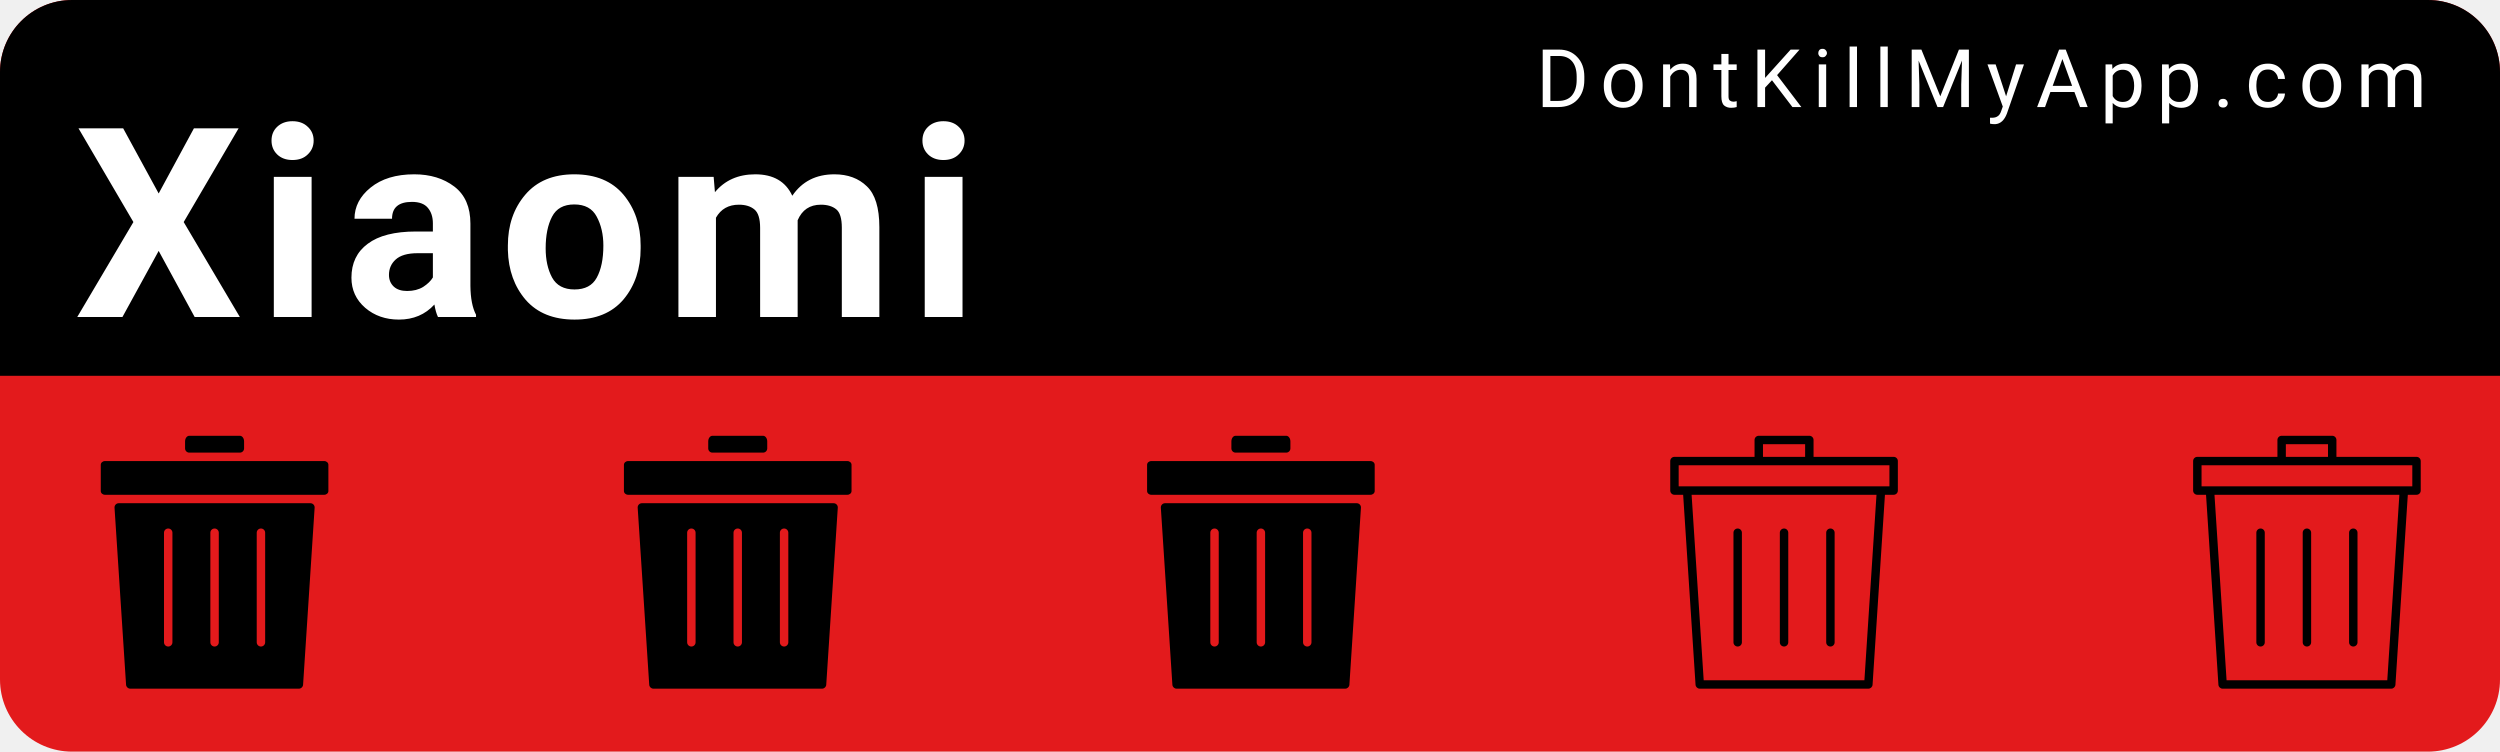
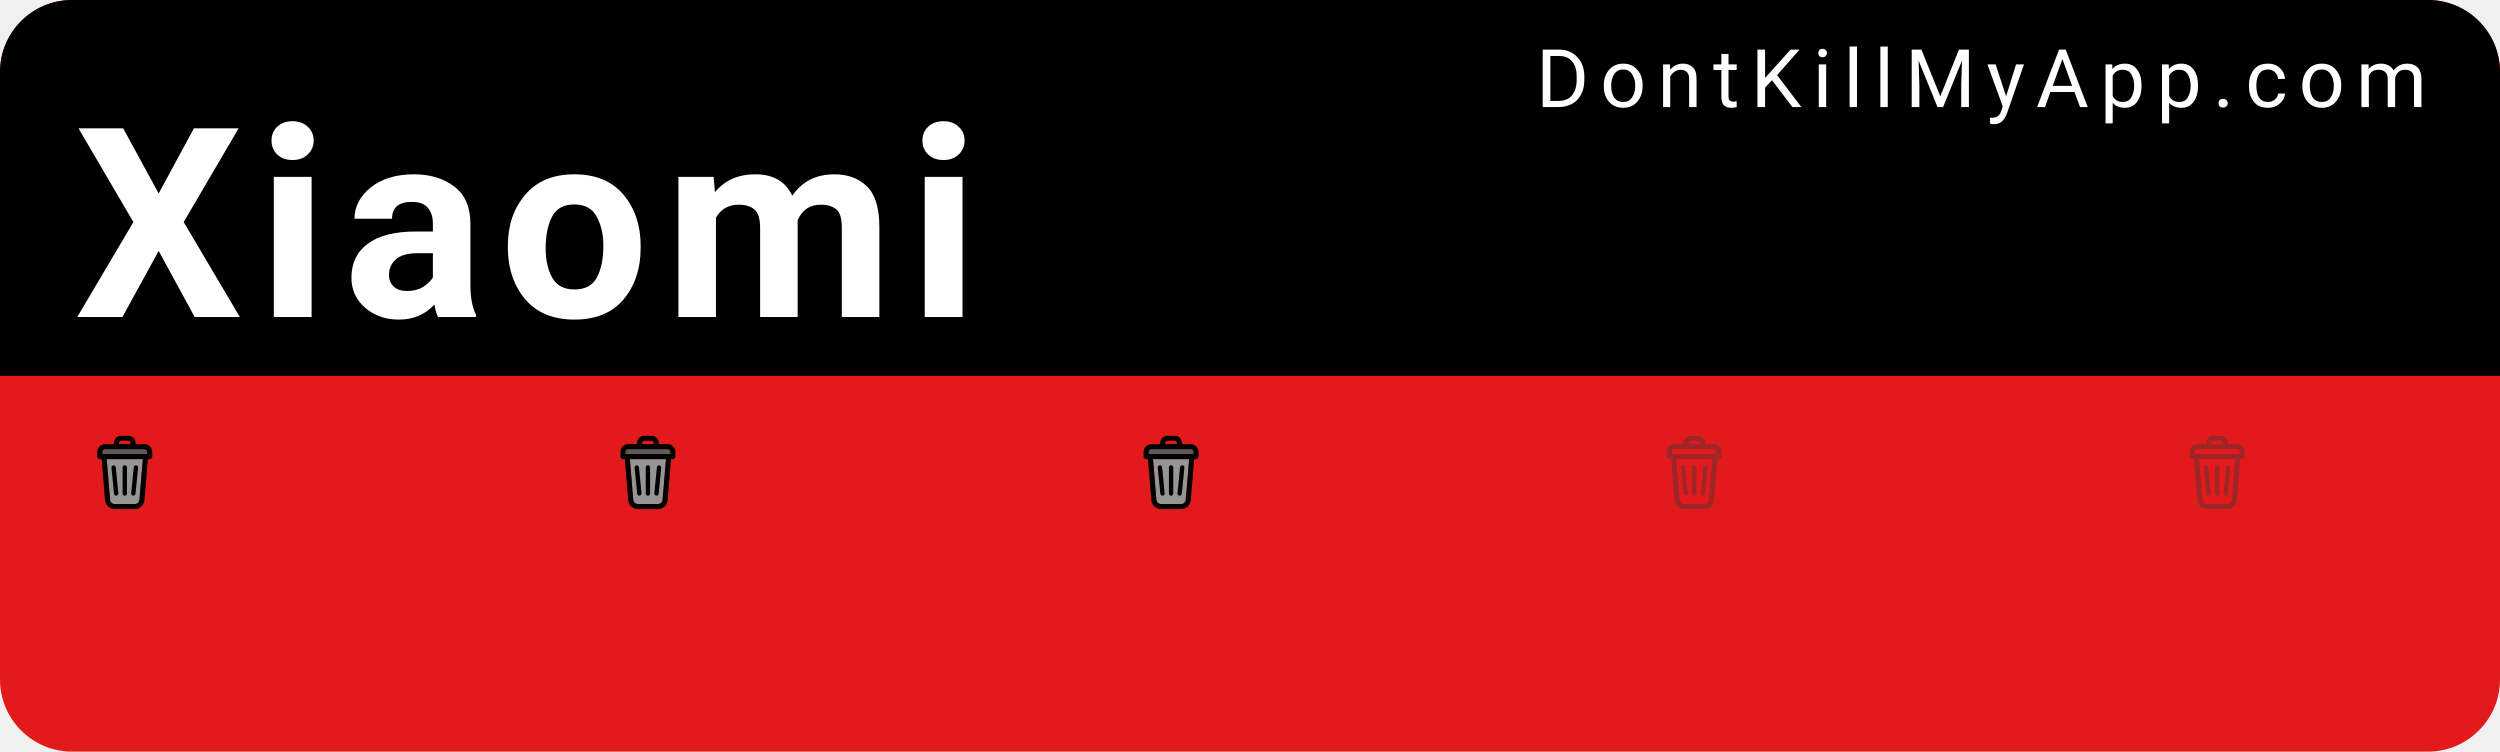
<svg xmlns="http://www.w3.org/2000/svg" width="153mm" height="46mm" viewBox="0 0 153 46" version="1.1" id="svg8">
  <defs id="defs2" />
  <g id="layer1" transform="translate(0,-251)">
    <rect style="color:#000000;clip-rule:nonzero;display:inline;overflow:visible;visibility:visible;opacity:1;isolation:auto;mix-blend-mode:normal;color-interpolation:sRGB;color-interpolation-filters:linearRGB;solid-color:#000000;solid-opacity:1;fill:#e31a1c;fill-opacity:1;fill-rule:nonzero;stroke:none;stroke-width:0.529;stroke-linecap:round;stroke-linejoin:miter;stroke-miterlimit:4;stroke-dasharray:none;stroke-dashoffset:0;stroke-opacity:1;color-rendering:auto;image-rendering:auto;shape-rendering:auto;text-rendering:auto;enable-background:accumulate" id="bkg" width="153" height="46" x="6.5503158e-15" y="251" rx="4.416" ry="4.416" />
    <path style="color:#000000;clip-rule:nonzero;display:inline;overflow:visible;visibility:visible;opacity:1;isolation:auto;mix-blend-mode:normal;color-interpolation:sRGB;color-interpolation-filters:linearRGB;solid-color:#000000;solid-opacity:1;fill:#000000;fill-opacity:1;fill-rule:nonzero;stroke:none;stroke-width:2;stroke-linecap:round;stroke-linejoin:miter;stroke-miterlimit:4;stroke-dasharray:none;stroke-dashoffset:0;stroke-opacity:1;color-rendering:auto;image-rendering:auto;shape-rendering:auto;text-rendering:auto;enable-background:accumulate" d="M 16.689,0 C 7.443,0 0,7.443 0,16.689 V 86.93 H 578.268 V 16.689 C 578.268,7.443 570.824,0 561.578,0 Z" id="bkgtop" transform="matrix(0.2645833,0,0,0.2645833,0,251)" />
    <text xml:space="preserve" style="font-style:normal;font-variant:normal;font-weight:300;font-stretch:normal;font-size:9.648px;line-height:0%;font-family:Roboto;-inkscape-font-specification:'Roboto Light';text-align:start;letter-spacing:0.685px;word-spacing:0px;writing-mode:lr-tb;text-anchor:start;fill:#ffffff;fill-opacity:1;stroke:none;stroke-width:0.201px;stroke-linecap:butt;stroke-linejoin:miter;stroke-opacity:1" x="94.007" y="257.55" id="link">
      <tspan id="tspan817" x="94.007" y="257.55" style="font-style:normal;font-variant:normal;font-weight:normal;font-stretch:normal;font-size:4.939px;font-family:Roboto;-inkscape-font-specification:Roboto;fill:#ffffff;stroke-width:0.201px">DontKillMyApp.com</tspan>
    </text>
    <text xml:space="preserve" style="font-style:normal;font-variant:normal;font-weight:bold;font-stretch:normal;font-size:12.7px;line-height:0%;font-family:Roboto;-inkscape-font-specification:'Roboto Bold';text-align:start;letter-spacing:0.902px;word-spacing:0px;writing-mode:lr-tb;text-anchor:start;fill:#ffffff;fill-opacity:1;stroke:none;stroke-width:0.265px;stroke-linecap:butt;stroke-linejoin:miter;stroke-opacity:1" x="4.538" y="270.402" id="vendor">
      <tspan id="tspan821" x="4.538" y="270.402" style="font-style:normal;font-variant:normal;font-weight:bold;font-stretch:normal;font-size:16.228px;font-family:Roboto;-inkscape-font-specification:'Roboto Bold';fill:#ffffff;stroke-width:0.265px">Xiaomi</tspan>
    </text>
    <g id="poo1" transform="matrix(0.01510025,0,0,0.01510025,5.393161,277.6693)">
-       <svg version="1.1" id="Layer_1" x="0px" y="0px" width="1025" height="1025" viewBox="0 0 512 512" style="enable-background:new 0 0 512 512;" xml:space="preserve">
-         <g>
-           <g>
-             <path d="M307.2,0H204.8c-4.71,0-8.533,5.086-8.533,11.375V25.6c0,4.71,3.823,8.533,8.533,8.533h102.4    c4.71,0,8.533-3.823,8.533-8.533V11.375C315.733,5.086,311.91,0,307.2,0z" />
-           </g>
-         </g>
-         <g>
-           <g>
-             <path d="M477.867,51.2H315.733H196.267H34.133c-4.71,0-8.533,3.396-8.533,7.586v53.094c0,4.19,3.823,7.586,8.533,7.586h443.733    c4.719,0,8.533-3.396,8.533-7.586V58.786C486.4,54.596,482.586,51.2,477.867,51.2z" />
-           </g>
-         </g>
-         <g>
-           <g>
-             <path d="M450.039,136.533H61.961c-4.932,0-8.832,4.164-8.516,9.088l23.373,358.4c0.299,4.489,4.019,7.979,8.516,7.979h341.333    c4.497,0,8.226-3.49,8.516-7.979l23.373-358.4C458.88,140.698,454.972,136.533,450.039,136.533z M170.667,418.133    c0,4.719-3.823,8.533-8.533,8.533c-4.71,0-8.533-3.814-8.533-8.533V196.267c0-4.719,3.823-8.533,8.533-8.533    c4.71,0,8.533,3.814,8.533,8.533V418.133z M264.533,418.133c0,4.719-3.823,8.533-8.533,8.533s-8.533-3.814-8.533-8.533V196.267    c0-4.719,3.823-8.533,8.533-8.533s8.533,3.814,8.533,8.533V418.133z M358.4,418.133c0,4.719-3.823,8.533-8.533,8.533    s-8.533-3.814-8.533-8.533V196.267c0-4.719,3.823-8.533,8.533-8.533s8.533,3.814,8.533,8.533V418.133z" />
-           </g>
-         </g>
-         <g>
- </g>
-         <g>
- </g>
-         <g>
- </g>
-         <g>
- </g>
-         <g>
- </g>
-         <g>
- </g>
-         <g>
- </g>
-         <g>
- </g>
-         <g>
- </g>
-         <g>
- </g>
-         <g>
- </g>
-         <g>
- </g>
-         <g>
- </g>
-         <g>
- </g>
-         <g>
- </g>
+       <svg version="1.1" id="Layer_1" x="0px" y="0px" height="297px" width="297px" viewBox="0 0 297 297" style="enable-background:new 0 0 297 297;" xml:space="preserve">
+         <defs id="defs44">
+ 
+ 
+ 
+ 
+ 
+ 	</defs>
+         <path style="fill:#959595;fill-opacity:1" d="M 221.74,94.57 207.98,259.6 c -0.79,9.51 -8.88,16.95 -18.42,16.95 h -82.12 c -9.53,0 -17.63,-7.44 -18.42,-16.95 L 75.27,94.57 Z" id="path2" />
+         <path style="fill:#5b5b5b;fill-opacity:1" d="m 239.49,65.69 v 8.43 H 57.51 v -8.43 c 0,-6.32 5.14,-11.47 11.47,-11.47 h 159.05 c 6.32,0 11.46,5.15 11.46,11.47 z" id="path4" />
+         <path d="m 259.94,65.69 v 18.66 c 0,5.64 -4.58,10.22 -10.22,10.22 h -7.46 l -13.9,166.73 c -1.67,20.02 -18.71,35.7 -38.8,35.7 H 107.44 C 87.36,297 70.31,281.32 68.64,261.3 L 54.75,94.57 h -7.46 c -5.65,0 -10.23,-4.58 -10.23,-10.22 V 65.69 c 0,-17.6 14.32,-31.91 31.92,-31.91 h 35.56 V 29.05 C 104.54,13.03 117.57,0 133.59,0 h 29.82 c 16.02,0 29.06,13.03 29.06,29.05 v 4.73 h 35.56 c 17.6,0 31.91,14.31 31.91,31.91 z m -20.45,8.43 v -8.43 c 0,-6.32 -5.14,-11.47 -11.46,-11.47 H 68.98 c -6.33,0 -11.47,5.15 -11.47,11.47 v 8.43 z M 207.98,259.6 221.74,94.57 H 75.27 L 89.02,259.6 c 0.79,9.51 8.89,16.95 18.42,16.95 h 82.12 c 9.54,0 17.63,-7.44 18.42,-16.95 z M 172.02,33.78 v -4.73 c 0,-4.74 -3.86,-8.6 -8.61,-8.6 h -29.82 c -4.74,0 -8.6,3.86 -8.6,8.6 v 4.73 z" id="path6" />
+         <g id="g11">
+ </g>
+         <g id="g13">
+ </g>
+         <g id="g15">
+ </g>
+         <g id="g17">
+ </g>
+         <g id="g19">
+ </g>
+         <g id="g21">
+ </g>
+         <g id="g23">
+ </g>
+         <g id="g25">
+ </g>
+         <g id="g27">
+ </g>
+         <g id="g29">
+ </g>
+         <g id="g31">
+ </g>
+         <g id="g33">
+ </g>
+         <g id="g35">
+ </g>
+         <g id="g37">
+ </g>
+         <g id="g39">
+ </g>
+         <rect style="color:#000000;clip-rule:nonzero;display:inline;overflow:visible;visibility:visible;opacity:1;isolation:auto;mix-blend-mode:normal;color-interpolation:sRGB;color-interpolation-filters:linearRGB;solid-color:#000000;solid-opacity:1;fill:#000000;fill-opacity:1;fill-rule:nonzero;stroke:none;stroke-width:1;stroke-linecap:round;stroke-linejoin:miter;stroke-miterlimit:4;stroke-dasharray:none;stroke-dashoffset:0;stroke-opacity:0.93;color-rendering:auto;image-rendering:auto;shape-rendering:auto;text-rendering:auto;enable-background:accumulate" id="rect860" width="17.619" height="123.331" x="81.387" y="129.326" rx="8.809" ry="8.809" transform="rotate(-5.630683)" />
+         <rect ry="8.809" rx="8.809" y="100.186" x="196.562" height="123.331" width="17.619" id="rect862" style="color:#000000;clip-rule:nonzero;display:inline;overflow:visible;visibility:visible;opacity:1;isolation:auto;mix-blend-mode:normal;color-interpolation:sRGB;color-interpolation-filters:linearRGB;solid-color:#000000;solid-opacity:1;fill:#000000;fill-opacity:1;fill-rule:nonzero;stroke:none;stroke-width:1;stroke-linecap:round;stroke-linejoin:miter;stroke-miterlimit:4;stroke-dasharray:none;stroke-dashoffset:0;stroke-opacity:0.93;color-rendering:auto;image-rendering:auto;shape-rendering:auto;text-rendering:auto;enable-background:accumulate" transform="rotate(5.630683)" />
+         <rect style="color:#000000;clip-rule:nonzero;display:inline;overflow:visible;visibility:visible;opacity:1;isolation:auto;mix-blend-mode:normal;color-interpolation:sRGB;color-interpolation-filters:linearRGB;solid-color:#000000;solid-opacity:1;fill:#000000;fill-opacity:1;fill-rule:nonzero;stroke:none;stroke-width:1;stroke-linecap:round;stroke-linejoin:miter;stroke-miterlimit:4;stroke-dasharray:none;stroke-dashoffset:0;stroke-opacity:0.93;color-rendering:auto;image-rendering:auto;shape-rendering:auto;text-rendering:auto;enable-background:accumulate" id="rect864" width="17.619" height="123.331" x="139.691" y="119.555" rx="8.809" ry="8.809" />
      </svg>
    </g>
    <g transform="matrix(0.01510025,0,0,0.01510025,37.41043,277.6693)" id="poo2">
-       <svg version="1.1" id="Layer_1" x="0px" y="0px" width="1025" height="1025" viewBox="0 0 512 512" style="enable-background:new 0 0 512 512;" xml:space="preserve">
-         <g>
-           <g>
-             <path d="M307.2,0H204.8c-4.71,0-8.533,5.086-8.533,11.375V25.6c0,4.71,3.823,8.533,8.533,8.533h102.4    c4.71,0,8.533-3.823,8.533-8.533V11.375C315.733,5.086,311.91,0,307.2,0z" />
-           </g>
-         </g>
-         <g>
-           <g>
-             <path d="M477.867,51.2H315.733H196.267H34.133c-4.71,0-8.533,3.396-8.533,7.586v53.094c0,4.19,3.823,7.586,8.533,7.586h443.733    c4.719,0,8.533-3.396,8.533-7.586V58.786C486.4,54.596,482.586,51.2,477.867,51.2z" />
-           </g>
-         </g>
-         <g>
-           <g>
-             <path d="M450.039,136.533H61.961c-4.932,0-8.832,4.164-8.516,9.088l23.373,358.4c0.299,4.489,4.019,7.979,8.516,7.979h341.333    c4.497,0,8.226-3.49,8.516-7.979l23.373-358.4C458.88,140.698,454.972,136.533,450.039,136.533z M170.667,418.133    c0,4.719-3.823,8.533-8.533,8.533c-4.71,0-8.533-3.814-8.533-8.533V196.267c0-4.719,3.823-8.533,8.533-8.533    c4.71,0,8.533,3.814,8.533,8.533V418.133z M264.533,418.133c0,4.719-3.823,8.533-8.533,8.533s-8.533-3.814-8.533-8.533V196.267    c0-4.719,3.823-8.533,8.533-8.533s8.533,3.814,8.533,8.533V418.133z M358.4,418.133c0,4.719-3.823,8.533-8.533,8.533    s-8.533-3.814-8.533-8.533V196.267c0-4.719,3.823-8.533,8.533-8.533s8.533,3.814,8.533,8.533V418.133z" />
-           </g>
-         </g>
-         <g>
- </g>
-         <g>
- </g>
-         <g>
- </g>
-         <g>
- </g>
-         <g>
- </g>
-         <g>
- </g>
-         <g>
- </g>
-         <g>
- </g>
-         <g>
- </g>
-         <g>
- </g>
-         <g>
- </g>
-         <g>
- </g>
-         <g>
- </g>
-         <g>
- </g>
-         <g>
- </g>
+       <svg version="1.1" id="Layer_1" x="0px" y="0px" height="297px" width="297px" viewBox="0 0 297 297" style="enable-background:new 0 0 297 297;" xml:space="preserve">
+         <defs id="defs44">
+ 
+ 
+ 
+ 
+ 
+ 	</defs>
+         <path style="fill:#959595;fill-opacity:1" d="M 221.74,94.57 207.98,259.6 c -0.79,9.51 -8.88,16.95 -18.42,16.95 h -82.12 c -9.53,0 -17.63,-7.44 -18.42,-16.95 L 75.27,94.57 Z" id="path2" />
+         <path style="fill:#5b5b5b;fill-opacity:1" d="m 239.49,65.69 v 8.43 H 57.51 v -8.43 c 0,-6.32 5.14,-11.47 11.47,-11.47 h 159.05 c 6.32,0 11.46,5.15 11.46,11.47 z" id="path4" />
+         <path d="m 259.94,65.69 v 18.66 c 0,5.64 -4.58,10.22 -10.22,10.22 h -7.46 l -13.9,166.73 c -1.67,20.02 -18.71,35.7 -38.8,35.7 H 107.44 C 87.36,297 70.31,281.32 68.64,261.3 L 54.75,94.57 h -7.46 c -5.65,0 -10.23,-4.58 -10.23,-10.22 V 65.69 c 0,-17.6 14.32,-31.91 31.92,-31.91 h 35.56 V 29.05 C 104.54,13.03 117.57,0 133.59,0 h 29.82 c 16.02,0 29.06,13.03 29.06,29.05 v 4.73 h 35.56 c 17.6,0 31.91,14.31 31.91,31.91 z m -20.45,8.43 v -8.43 c 0,-6.32 -5.14,-11.47 -11.46,-11.47 H 68.98 c -6.33,0 -11.47,5.15 -11.47,11.47 v 8.43 z M 207.98,259.6 221.74,94.57 H 75.27 L 89.02,259.6 c 0.79,9.51 8.89,16.95 18.42,16.95 h 82.12 c 9.54,0 17.63,-7.44 18.42,-16.95 z M 172.02,33.78 v -4.73 c 0,-4.74 -3.86,-8.6 -8.61,-8.6 h -29.82 c -4.74,0 -8.6,3.86 -8.6,8.6 v 4.73 z" id="path6" />
+         <g id="g11">
+ </g>
+         <g id="g13">
+ </g>
+         <g id="g15">
+ </g>
+         <g id="g17">
+ </g>
+         <g id="g19">
+ </g>
+         <g id="g21">
+ </g>
+         <g id="g23">
+ </g>
+         <g id="g25">
+ </g>
+         <g id="g27">
+ </g>
+         <g id="g29">
+ </g>
+         <g id="g31">
+ </g>
+         <g id="g33">
+ </g>
+         <g id="g35">
+ </g>
+         <g id="g37">
+ </g>
+         <g id="g39">
+ </g>
+         <rect style="color:#000000;clip-rule:nonzero;display:inline;overflow:visible;visibility:visible;opacity:1;isolation:auto;mix-blend-mode:normal;color-interpolation:sRGB;color-interpolation-filters:linearRGB;solid-color:#000000;solid-opacity:1;fill:#000000;fill-opacity:1;fill-rule:nonzero;stroke:none;stroke-width:1;stroke-linecap:round;stroke-linejoin:miter;stroke-miterlimit:4;stroke-dasharray:none;stroke-dashoffset:0;stroke-opacity:0.93;color-rendering:auto;image-rendering:auto;shape-rendering:auto;text-rendering:auto;enable-background:accumulate" id="rect860" width="17.619" height="123.331" x="81.387" y="129.326" rx="8.809" ry="8.809" transform="rotate(-5.630683)" />
+         <rect ry="8.809" rx="8.809" y="100.186" x="196.562" height="123.331" width="17.619" id="rect862" style="color:#000000;clip-rule:nonzero;display:inline;overflow:visible;visibility:visible;opacity:1;isolation:auto;mix-blend-mode:normal;color-interpolation:sRGB;color-interpolation-filters:linearRGB;solid-color:#000000;solid-opacity:1;fill:#000000;fill-opacity:1;fill-rule:nonzero;stroke:none;stroke-width:1;stroke-linecap:round;stroke-linejoin:miter;stroke-miterlimit:4;stroke-dasharray:none;stroke-dashoffset:0;stroke-opacity:0.93;color-rendering:auto;image-rendering:auto;shape-rendering:auto;text-rendering:auto;enable-background:accumulate" transform="rotate(5.630683)" />
+         <rect style="color:#000000;clip-rule:nonzero;display:inline;overflow:visible;visibility:visible;opacity:1;isolation:auto;mix-blend-mode:normal;color-interpolation:sRGB;color-interpolation-filters:linearRGB;solid-color:#000000;solid-opacity:1;fill:#000000;fill-opacity:1;fill-rule:nonzero;stroke:none;stroke-width:1;stroke-linecap:round;stroke-linejoin:miter;stroke-miterlimit:4;stroke-dasharray:none;stroke-dashoffset:0;stroke-opacity:0.93;color-rendering:auto;image-rendering:auto;shape-rendering:auto;text-rendering:auto;enable-background:accumulate" id="rect864" width="17.619" height="123.331" x="139.691" y="119.555" rx="8.809" ry="8.809" />
      </svg>
    </g>
    <g id="poo3" transform="matrix(0.01510025,0,0,0.01510025,69.4277,277.6693)">
-       <svg version="1.1" id="Layer_1" x="0px" y="0px" width="1025" height="1025" viewBox="0 0 512 512" style="enable-background:new 0 0 512 512;" xml:space="preserve">
-         <g>
-           <g>
-             <path d="M307.2,0H204.8c-4.71,0-8.533,5.086-8.533,11.375V25.6c0,4.71,3.823,8.533,8.533,8.533h102.4    c4.71,0,8.533-3.823,8.533-8.533V11.375C315.733,5.086,311.91,0,307.2,0z" />
-           </g>
-         </g>
-         <g>
-           <g>
-             <path d="M477.867,51.2H315.733H196.267H34.133c-4.71,0-8.533,3.396-8.533,7.586v53.094c0,4.19,3.823,7.586,8.533,7.586h443.733    c4.719,0,8.533-3.396,8.533-7.586V58.786C486.4,54.596,482.586,51.2,477.867,51.2z" />
-           </g>
-         </g>
-         <g>
-           <g>
-             <path d="M450.039,136.533H61.961c-4.932,0-8.832,4.164-8.516,9.088l23.373,358.4c0.299,4.489,4.019,7.979,8.516,7.979h341.333    c4.497,0,8.226-3.49,8.516-7.979l23.373-358.4C458.88,140.698,454.972,136.533,450.039,136.533z M170.667,418.133    c0,4.719-3.823,8.533-8.533,8.533c-4.71,0-8.533-3.814-8.533-8.533V196.267c0-4.719,3.823-8.533,8.533-8.533    c4.71,0,8.533,3.814,8.533,8.533V418.133z M264.533,418.133c0,4.719-3.823,8.533-8.533,8.533s-8.533-3.814-8.533-8.533V196.267    c0-4.719,3.823-8.533,8.533-8.533s8.533,3.814,8.533,8.533V418.133z M358.4,418.133c0,4.719-3.823,8.533-8.533,8.533    s-8.533-3.814-8.533-8.533V196.267c0-4.719,3.823-8.533,8.533-8.533s8.533,3.814,8.533,8.533V418.133z" />
-           </g>
-         </g>
-         <g>
- </g>
-         <g>
- </g>
-         <g>
- </g>
-         <g>
- </g>
-         <g>
- </g>
-         <g>
- </g>
-         <g>
- </g>
-         <g>
- </g>
-         <g>
- </g>
-         <g>
- </g>
-         <g>
- </g>
-         <g>
- </g>
-         <g>
- </g>
-         <g>
- </g>
-         <g>
- </g>
+       <svg version="1.1" id="Layer_1" x="0px" y="0px" height="297px" width="297px" viewBox="0 0 297 297" style="enable-background:new 0 0 297 297;" xml:space="preserve">
+         <defs id="defs44">
+ 
+ 
+ 
+ 
+ 
+ 	</defs>
+         <path style="fill:#959595;fill-opacity:1" d="M 221.74,94.57 207.98,259.6 c -0.79,9.51 -8.88,16.95 -18.42,16.95 h -82.12 c -9.53,0 -17.63,-7.44 -18.42,-16.95 L 75.27,94.57 Z" id="path2" />
+         <path style="fill:#5b5b5b;fill-opacity:1" d="m 239.49,65.69 v 8.43 H 57.51 v -8.43 c 0,-6.32 5.14,-11.47 11.47,-11.47 h 159.05 c 6.32,0 11.46,5.15 11.46,11.47 z" id="path4" />
+         <path d="m 259.94,65.69 v 18.66 c 0,5.64 -4.58,10.22 -10.22,10.22 h -7.46 l -13.9,166.73 c -1.67,20.02 -18.71,35.7 -38.8,35.7 H 107.44 C 87.36,297 70.31,281.32 68.64,261.3 L 54.75,94.57 h -7.46 c -5.65,0 -10.23,-4.58 -10.23,-10.22 V 65.69 c 0,-17.6 14.32,-31.91 31.92,-31.91 h 35.56 V 29.05 C 104.54,13.03 117.57,0 133.59,0 h 29.82 c 16.02,0 29.06,13.03 29.06,29.05 v 4.73 h 35.56 c 17.6,0 31.91,14.31 31.91,31.91 z m -20.45,8.43 v -8.43 c 0,-6.32 -5.14,-11.47 -11.46,-11.47 H 68.98 c -6.33,0 -11.47,5.15 -11.47,11.47 v 8.43 z M 207.98,259.6 221.74,94.57 H 75.27 L 89.02,259.6 c 0.79,9.51 8.89,16.95 18.42,16.95 h 82.12 c 9.54,0 17.63,-7.44 18.42,-16.95 z M 172.02,33.78 v -4.73 c 0,-4.74 -3.86,-8.6 -8.61,-8.6 h -29.82 c -4.74,0 -8.6,3.86 -8.6,8.6 v 4.73 z" id="path6" />
+         <g id="g11">
+ </g>
+         <g id="g13">
+ </g>
+         <g id="g15">
+ </g>
+         <g id="g17">
+ </g>
+         <g id="g19">
+ </g>
+         <g id="g21">
+ </g>
+         <g id="g23">
+ </g>
+         <g id="g25">
+ </g>
+         <g id="g27">
+ </g>
+         <g id="g29">
+ </g>
+         <g id="g31">
+ </g>
+         <g id="g33">
+ </g>
+         <g id="g35">
+ </g>
+         <g id="g37">
+ </g>
+         <g id="g39">
+ </g>
+         <rect style="color:#000000;clip-rule:nonzero;display:inline;overflow:visible;visibility:visible;opacity:1;isolation:auto;mix-blend-mode:normal;color-interpolation:sRGB;color-interpolation-filters:linearRGB;solid-color:#000000;solid-opacity:1;fill:#000000;fill-opacity:1;fill-rule:nonzero;stroke:none;stroke-width:1;stroke-linecap:round;stroke-linejoin:miter;stroke-miterlimit:4;stroke-dasharray:none;stroke-dashoffset:0;stroke-opacity:0.93;color-rendering:auto;image-rendering:auto;shape-rendering:auto;text-rendering:auto;enable-background:accumulate" id="rect860" width="17.619" height="123.331" x="81.387" y="129.326" rx="8.809" ry="8.809" transform="rotate(-5.630683)" />
+         <rect ry="8.809" rx="8.809" y="100.186" x="196.562" height="123.331" width="17.619" id="rect862" style="color:#000000;clip-rule:nonzero;display:inline;overflow:visible;visibility:visible;opacity:1;isolation:auto;mix-blend-mode:normal;color-interpolation:sRGB;color-interpolation-filters:linearRGB;solid-color:#000000;solid-opacity:1;fill:#000000;fill-opacity:1;fill-rule:nonzero;stroke:none;stroke-width:1;stroke-linecap:round;stroke-linejoin:miter;stroke-miterlimit:4;stroke-dasharray:none;stroke-dashoffset:0;stroke-opacity:0.93;color-rendering:auto;image-rendering:auto;shape-rendering:auto;text-rendering:auto;enable-background:accumulate" transform="rotate(5.630683)" />
+         <rect style="color:#000000;clip-rule:nonzero;display:inline;overflow:visible;visibility:visible;opacity:1;isolation:auto;mix-blend-mode:normal;color-interpolation:sRGB;color-interpolation-filters:linearRGB;solid-color:#000000;solid-opacity:1;fill:#000000;fill-opacity:1;fill-rule:nonzero;stroke:none;stroke-width:1;stroke-linecap:round;stroke-linejoin:miter;stroke-miterlimit:4;stroke-dasharray:none;stroke-dashoffset:0;stroke-opacity:0.93;color-rendering:auto;image-rendering:auto;shape-rendering:auto;text-rendering:auto;enable-background:accumulate" id="rect864" width="17.619" height="123.331" x="139.691" y="119.555" rx="8.809" ry="8.809" />
      </svg>
    </g>
    <g transform="matrix(0.01510025,0,0,0.01510025,101.445,277.6693)" id="poo4">
-       <svg version="1.1" id="Layer_1" x="0px" y="0px" viewBox="0 0 512 512" width="1025" height="1025" style="enable-background:new 0 0 512 512;" xml:space="preserve">
-         <g>
-           <g>
-             <path d="M477.867,42.667H315.733V8.533C315.733,3.814,311.91,0,307.2,0H204.8c-4.71,0-8.533,3.814-8.533,8.533v34.133H34.133    c-4.71,0-8.533,3.814-8.533,8.533v59.733c0,4.719,3.823,8.533,8.533,8.533h17.604l25.079,384.555    c0.299,4.489,4.019,7.979,8.516,7.979h341.333c4.497,0,8.226-3.49,8.516-7.979l25.079-384.555h17.604    c4.719,0,8.533-3.814,8.533-8.533V51.2C486.4,46.481,482.586,42.667,477.867,42.667z M213.333,17.067h85.333v25.6h-85.333V17.067z     M418.671,494.933H93.329L68.838,119.467h374.315L418.671,494.933z M469.333,102.4H42.667V59.733h426.667V102.4z" />
-           </g>
-         </g>
-         <g>
-           <g>
-             <path d="M256,187.733c-4.71,0-8.533,3.814-8.533,8.533v221.867c0,4.719,3.823,8.533,8.533,8.533c4.71,0,8.533-3.814,8.533-8.533    V196.267C264.533,191.548,260.71,187.733,256,187.733z" />
-           </g>
-         </g>
-         <g>
-           <g>
-             <path d="M162.133,187.733c-4.71,0-8.533,3.814-8.533,8.533v221.867c0,4.719,3.823,8.533,8.533,8.533    c4.71,0,8.533-3.814,8.533-8.533V196.267C170.667,191.548,166.844,187.733,162.133,187.733z" />
-           </g>
-         </g>
-         <g>
-           <g>
-             <path d="M349.867,187.733c-4.71,0-8.533,3.814-8.533,8.533v221.867c0,4.719,3.823,8.533,8.533,8.533s8.533-3.814,8.533-8.533    V196.267C358.4,191.548,354.577,187.733,349.867,187.733z" />
-           </g>
-         </g>
-         <g>
- </g>
-         <g>
- </g>
-         <g>
- </g>
-         <g>
- </g>
-         <g>
- </g>
-         <g>
- </g>
-         <g>
- </g>
-         <g>
- </g>
-         <g>
- </g>
-         <g>
- </g>
-         <g>
- </g>
-         <g>
- </g>
-         <g>
- </g>
-         <g>
- </g>
-         <g>
+       <svg version="1.1" id="Layer_1" x="0px" y="0px" height="297px" width="297px" viewBox="0 0 297 297" style="enable-background:new 0 0 297 297;" xml:space="preserve">
+         <defs id="defs44">
+ 
+ 
+ 
+ 
+ 
+ 	</defs>
+         <path d="M 133.59 0 C 117.57 2.3684758e-15 104.539 13.031 104.539 29.051 L 104.539 33.779 L 68.98 33.779 C 51.38 33.779 37.061 48.089 37.061 65.689 L 37.061 84.35 C 37.061 89.99 41.639 94.57 47.289 94.57 L 54.75 94.57 L 68.641 261.301 C 70.311 281.321 87.359 297 107.439 297 L 189.561 297 C 209.651 297 226.689 281.321 228.359 261.301 L 242.26 94.57 L 249.721 94.57 C 255.361 94.57 259.939 89.99 259.939 84.35 L 259.939 65.689 C 259.939 48.089 245.629 33.779 228.029 33.779 L 192.471 33.779 L 192.471 29.051 C 192.471 13.031 179.43 0 163.41 0 L 133.59 0 z M 133.59 20.449 L 163.41 20.449 C 168.16 20.449 172.02 24.311 172.02 29.051 L 172.02 33.779 L 124.99 33.779 L 124.99 29.051 C 124.99 24.311 128.85 20.449 133.59 20.449 z M 68.98 54.221 L 228.029 54.221 C 234.349 54.221 239.49 59.369 239.49 65.689 L 239.49 74.119 L 57.51 74.119 L 57.51 65.689 C 57.51 59.369 62.65 54.221 68.98 54.221 z M 75.27 94.57 L 221.74 94.57 L 207.98 259.6 C 207.19 269.11 199.101 276.551 189.561 276.551 L 107.439 276.551 C 97.909 276.551 89.81 269.11 89.02 259.6 L 75.27 94.57 z M 148.5 119.555 C 143.62 119.555 139.691 123.485 139.691 128.365 L 139.691 234.076 C 139.691 238.957 143.62 242.885 148.5 242.885 C 153.38 242.885 157.309 238.957 157.309 234.076 L 157.309 128.365 C 157.309 123.485 153.38 119.555 148.5 119.555 z M 103.354 119.809 C 103.055 119.808 102.753 119.824 102.449 119.854 C 97.592 120.332 94.068 124.628 94.547 129.484 L 104.92 234.686 C 105.399 239.542 109.694 243.067 114.551 242.588 C 119.408 242.109 122.932 237.814 122.453 232.957 L 112.08 127.756 C 111.631 123.203 107.829 119.819 103.354 119.809 z M 193.646 119.809 C 189.171 119.819 185.369 123.203 184.92 127.756 L 174.547 232.957 C 174.068 237.814 177.592 242.109 182.449 242.588 C 187.306 243.067 191.601 239.542 192.08 234.686 L 202.453 129.484 C 202.932 124.628 199.408 120.332 194.551 119.854 C 194.247 119.824 193.945 119.808 193.646 119.809 z " id="path6" style="fill:#363636;fill-opacity:1;opacity:0.4" />
+         <g id="g11">
+ </g>
+         <g id="g15">
+ </g>
+         <g id="g17">
+ </g>
+         <g id="g19">
+ </g>
+         <g id="g21">
+ </g>
+         <g id="g23">
+ </g>
+         <g id="g25">
+ </g>
+         <g id="g27">
+ </g>
+         <g id="g29">
+ </g>
+         <g id="g31">
+ </g>
+         <g id="g33">
+ </g>
+         <g id="g35">
+ </g>
+         <g id="g37">
+ </g>
+         <g id="g39">
</g>
      </svg>
    </g>
    <g transform="matrix(0.01510025,0,0,0.01510025,133.445,277.6693)" id="poo5">
-       <svg version="1.1" id="Layer_1" x="0px" y="0px" viewBox="0 0 512 512" width="1025" height="1025" style="enable-background:new 0 0 512 512;" xml:space="preserve">
-         <g>
-           <g>
-             <path d="M477.867,42.667H315.733V8.533C315.733,3.814,311.91,0,307.2,0H204.8c-4.71,0-8.533,3.814-8.533,8.533v34.133H34.133    c-4.71,0-8.533,3.814-8.533,8.533v59.733c0,4.719,3.823,8.533,8.533,8.533h17.604l25.079,384.555    c0.299,4.489,4.019,7.979,8.516,7.979h341.333c4.497,0,8.226-3.49,8.516-7.979l25.079-384.555h17.604    c4.719,0,8.533-3.814,8.533-8.533V51.2C486.4,46.481,482.586,42.667,477.867,42.667z M213.333,17.067h85.333v25.6h-85.333V17.067z     M418.671,494.933H93.329L68.838,119.467h374.315L418.671,494.933z M469.333,102.4H42.667V59.733h426.667V102.4z" />
-           </g>
-         </g>
-         <g>
-           <g>
-             <path d="M256,187.733c-4.71,0-8.533,3.814-8.533,8.533v221.867c0,4.719,3.823,8.533,8.533,8.533c4.71,0,8.533-3.814,8.533-8.533    V196.267C264.533,191.548,260.71,187.733,256,187.733z" />
-           </g>
-         </g>
-         <g>
-           <g>
-             <path d="M162.133,187.733c-4.71,0-8.533,3.814-8.533,8.533v221.867c0,4.719,3.823,8.533,8.533,8.533    c4.71,0,8.533-3.814,8.533-8.533V196.267C170.667,191.548,166.844,187.733,162.133,187.733z" />
-           </g>
-         </g>
-         <g>
-           <g>
-             <path d="M349.867,187.733c-4.71,0-8.533,3.814-8.533,8.533v221.867c0,4.719,3.823,8.533,8.533,8.533s8.533-3.814,8.533-8.533    V196.267C358.4,191.548,354.577,187.733,349.867,187.733z" />
-           </g>
-         </g>
-         <g>
- </g>
-         <g>
- </g>
-         <g>
- </g>
-         <g>
- </g>
-         <g>
- </g>
-         <g>
- </g>
-         <g>
- </g>
-         <g>
- </g>
-         <g>
- </g>
-         <g>
- </g>
-         <g>
- </g>
-         <g>
- </g>
-         <g>
- </g>
-         <g>
- </g>
-         <g>
+       <svg version="1.1" id="Layer_1" x="0px" y="0px" height="297px" width="297px" viewBox="0 0 297 297" style="enable-background:new 0 0 297 297;" xml:space="preserve">
+         <defs id="defs44">
+ 
+ 
+ 
+ 
+ 
+ 	</defs>
+         <path d="M 133.59 0 C 117.57 2.3684758e-15 104.539 13.031 104.539 29.051 L 104.539 33.779 L 68.98 33.779 C 51.38 33.779 37.061 48.089 37.061 65.689 L 37.061 84.35 C 37.061 89.99 41.639 94.57 47.289 94.57 L 54.75 94.57 L 68.641 261.301 C 70.311 281.321 87.359 297 107.439 297 L 189.561 297 C 209.651 297 226.689 281.321 228.359 261.301 L 242.26 94.57 L 249.721 94.57 C 255.361 94.57 259.939 89.99 259.939 84.35 L 259.939 65.689 C 259.939 48.089 245.629 33.779 228.029 33.779 L 192.471 33.779 L 192.471 29.051 C 192.471 13.031 179.43 0 163.41 0 L 133.59 0 z M 133.59 20.449 L 163.41 20.449 C 168.16 20.449 172.02 24.311 172.02 29.051 L 172.02 33.779 L 124.99 33.779 L 124.99 29.051 C 124.99 24.311 128.85 20.449 133.59 20.449 z M 68.98 54.221 L 228.029 54.221 C 234.349 54.221 239.49 59.369 239.49 65.689 L 239.49 74.119 L 57.51 74.119 L 57.51 65.689 C 57.51 59.369 62.65 54.221 68.98 54.221 z M 75.27 94.57 L 221.74 94.57 L 207.98 259.6 C 207.19 269.11 199.101 276.551 189.561 276.551 L 107.439 276.551 C 97.909 276.551 89.81 269.11 89.02 259.6 L 75.27 94.57 z M 148.5 119.555 C 143.62 119.555 139.691 123.485 139.691 128.365 L 139.691 234.076 C 139.691 238.957 143.62 242.885 148.5 242.885 C 153.38 242.885 157.309 238.957 157.309 234.076 L 157.309 128.365 C 157.309 123.485 153.38 119.555 148.5 119.555 z M 103.354 119.809 C 103.055 119.808 102.753 119.824 102.449 119.854 C 97.592 120.332 94.068 124.628 94.547 129.484 L 104.92 234.686 C 105.399 239.542 109.694 243.067 114.551 242.588 C 119.408 242.109 122.932 237.814 122.453 232.957 L 112.08 127.756 C 111.631 123.203 107.829 119.819 103.354 119.809 z M 193.646 119.809 C 189.171 119.819 185.369 123.203 184.92 127.756 L 174.547 232.957 C 174.068 237.814 177.592 242.109 182.449 242.588 C 187.306 243.067 191.601 239.542 192.08 234.686 L 202.453 129.484 C 202.932 124.628 199.408 120.332 194.551 119.854 C 194.247 119.824 193.945 119.808 193.646 119.809 z " id="path6" style="fill:#363636;fill-opacity:1;opacity:0.4" />
+         <g id="g11">
+ </g>
+         <g id="g15">
+ </g>
+         <g id="g17">
+ </g>
+         <g id="g19">
+ </g>
+         <g id="g21">
+ </g>
+         <g id="g23">
+ </g>
+         <g id="g25">
+ </g>
+         <g id="g27">
+ </g>
+         <g id="g29">
+ </g>
+         <g id="g31">
+ </g>
+         <g id="g33">
+ </g>
+         <g id="g35">
+ </g>
+         <g id="g37">
+ </g>
+         <g id="g39">
</g>
      </svg>
    </g>
  </g>
</svg>
